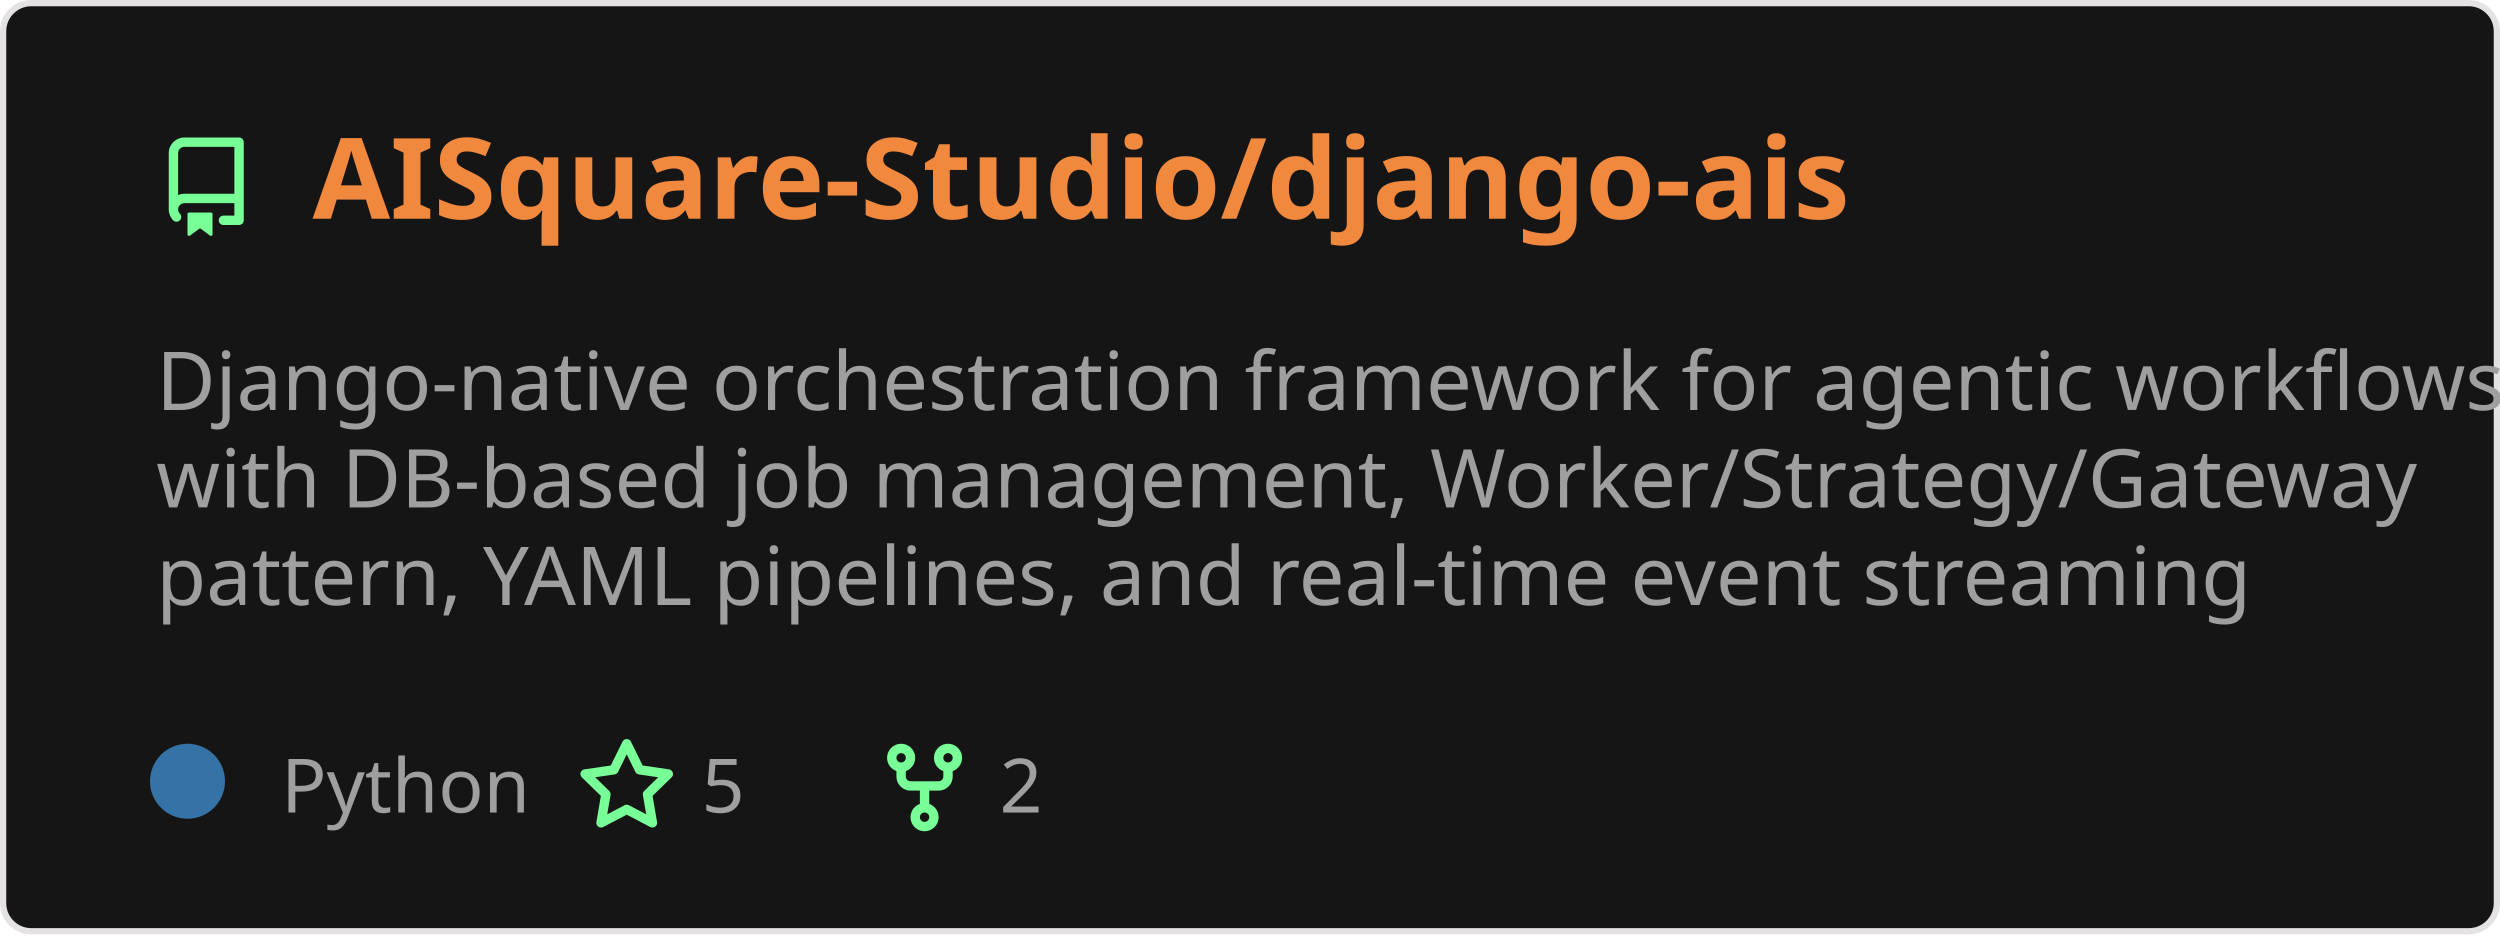
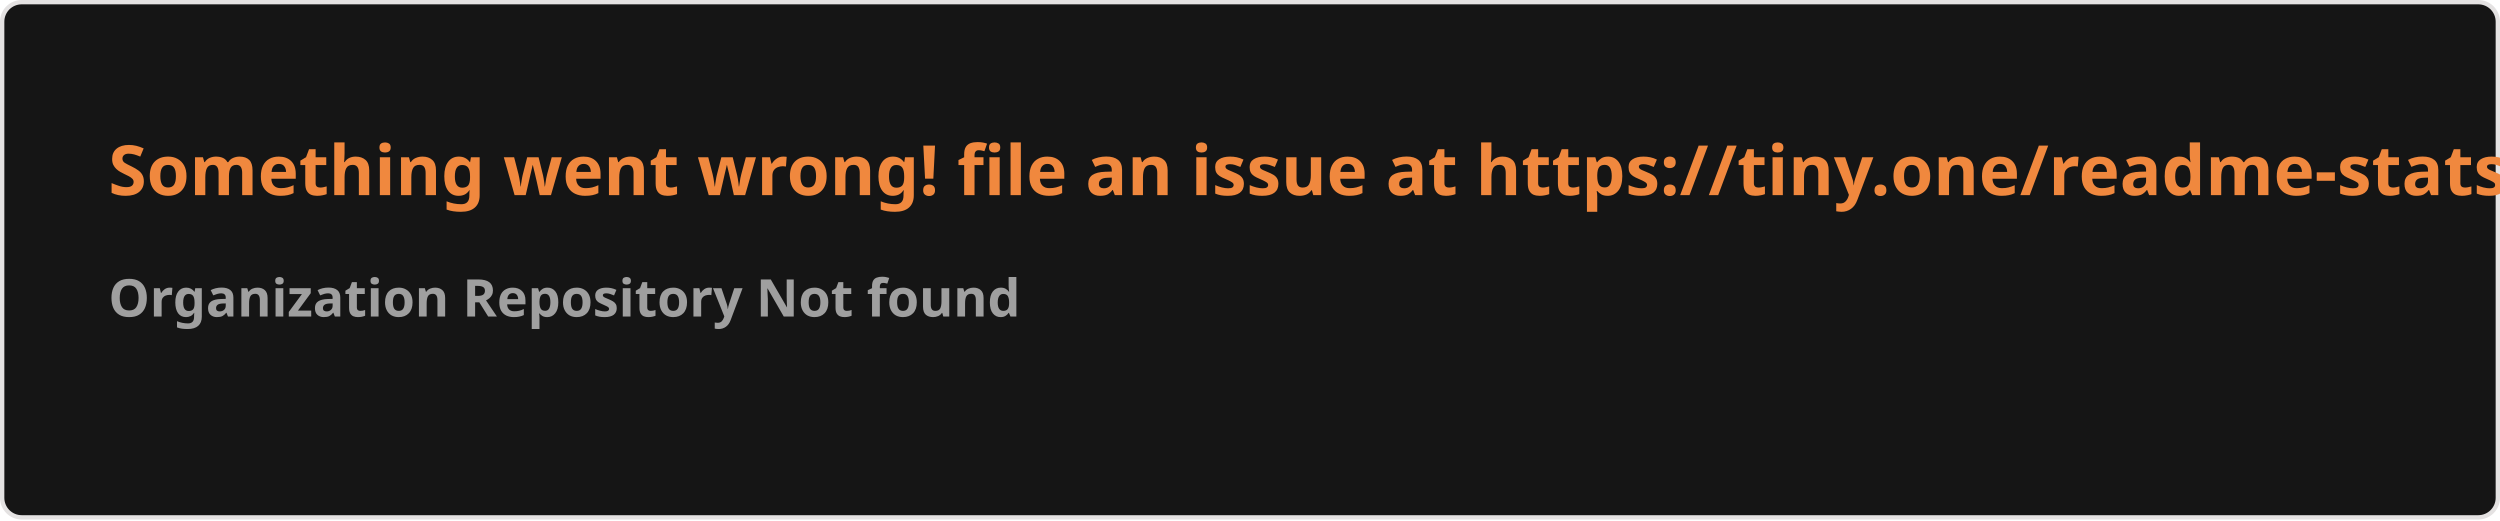
- <svg xmlns="http://www.w3.org/2000/svg" width="400" height="150" viewBox="0 0 400 150" fill="none" role="img" aria-labelledby="descId">
+ <svg xmlns="http://www.w3.org/2000/svg" width="576.5" height="120" viewBox="0 0 576.5 120" fill="#151515">
  <style>
-           .header {
-             font: 600 18px 'Segoe UI', Ubuntu, Sans-Serif;
-             fill: #f0883e;
-             animation: fadeInAnimation 0.8s ease-in-out forwards;
-           }
-           @supports(-moz-appearance: auto) {
-             /* Selector detects Firefox */
-             .header { font-size: 15.5px; }
-           }
-           
-     .description { font: 400 13px 'Segoe UI', Ubuntu, Sans-Serif; fill: #9f9f9f }
-     .gray { font: 400 12px 'Segoe UI', Ubuntu, Sans-Serif; fill: #9f9f9f }
-     .icon { fill: #79ff97 }
-     .badge { font: 600 11px 'Segoe UI', Ubuntu, Sans-Serif; }
-     .badge rect { opacity: 0.2 }
-   
- 
-           
-       /* Animations */
-       @keyframes scaleInAnimation {
-         from {
-           transform: translate(-5px, 5px) scale(0);
-         }
-         to {
-           transform: translate(-5px, 5px) scale(1);
-         }
-       }
-       @keyframes fadeInAnimation {
-         from {
-           opacity: 0;
-         }
-         to {
-           opacity: 1;
-         }
-       }
-     
-           * { animation-duration: 0s !important; animation-delay: 0s !important; }
-         </style>
-   <rect data-testid="card-bg" x="0.5" y="0.5" rx="4.5" height="99%" stroke="#e4e2e2" width="399" fill="#151515" stroke-opacity="1" />
-   <g data-testid="card-title" transform="translate(25, 35)">
-     <g transform="translate(0, 0)">
-       <svg class="icon" x="0" y="-13" viewBox="0 0 16 16" version="1.1" width="16" height="16">
-         <path fill-rule="evenodd" d="M2 2.5A2.5 2.5 0 014.5 0h8.75a.75.75 0 01.75.75v12.5a.75.75 0 01-.75.75h-2.5a.75.75 0 110-1.5h1.75v-2h-8a1 1 0 00-.714 1.7.75.75 0 01-1.072 1.05A2.495 2.495 0 012 11.5v-9zm10.5-1V9h-8c-.356 0-.694.074-1 .208V2.5a1 1 0 011-1h8zM5 12.25v3.25a.25.25 0 00.4.2l1.45-1.087a.25.25 0 01.3 0L8.6 15.7a.25.25 0 00.4-.2v-3.25a.25.25 0 00-.25-.25h-3.5a.25.25 0 00-.25.25z" />
-       </svg>
-     </g>
-     <g transform="translate(25, 0)">
-       <text x="0" y="0" class="header" data-testid="header">AISquare-Studio/django-ais</text>
-     </g>
-   </g>
-   <g data-testid="main-card-body" transform="translate(0, 55)">
-     <text class="description" x="25" y="-5">
-       <tspan dy="1.2em" x="25">Django-native orchestration framework for agentic workflows</tspan>
-       <tspan dy="1.2em" x="25">with DB-based job management, Worker/Strategy/Gateway</tspan>
-       <tspan dy="1.2em" x="25">pattern, YAML pipelines, and real-time event streaming</tspan>
-     </text>
-     <g transform="translate(30, 75)">
-       <g transform="translate(0, 0)">
-         <g data-testid="primary-lang">
-           <circle data-testid="lang-color" cx="0" cy="-5" r="6" fill="#3572A5" />
-           <text data-testid="lang-name" class="gray" x="15">Python</text>
-         </g>
-       </g>
-       <g transform="translate(62.275, 0)">
-         <g transform="translate(0, 0)">
-           <svg class="icon" y="-12" viewBox="0 0 16 16" version="1.1" width="16" height="16">
-             <path fill-rule="evenodd" d="M8 .25a.75.75 0 01.673.418l1.882 3.815 4.21.612a.75.75 0 01.416 1.279l-3.046 2.97.719 4.192a.75.75 0 01-1.088.791L8 12.347l-3.766 1.98a.75.75 0 01-1.088-.79l.72-4.194L.818 6.374a.75.75 0 01.416-1.28l4.21-.611L7.327.668A.75.75 0 018 .25zm0 2.445L6.615 5.5a.75.75 0 01-.564.41l-3.097.45 2.24 2.184a.75.75 0 01.216.664l-.528 3.084 2.769-1.456a.75.75 0 01.698 0l2.77 1.456-.53-3.084a.75.75 0 01.216-.664l2.24-2.183-3.096-.45a.75.75 0 01-.564-.41L8 2.694v.001z" />
-           </svg>
-         </g>
-         <g transform="translate(20, 0)">
-           <text data-testid="stargazers" class="gray">5</text>
-         </g>
-       </g>
-       <g transform="translate(109.9313, 0)">
-         <g transform="translate(0, 0)">
-           <svg class="icon" y="-12" viewBox="0 0 16 16" version="1.1" width="16" height="16">
-             <path fill-rule="evenodd" d="M5 3.25a.75.75 0 11-1.5 0 .75.75 0 011.5 0zm0 2.122a2.25 2.25 0 10-1.5 0v.878A2.25 2.25 0 005.75 8.5h1.5v2.128a2.251 2.251 0 101.5 0V8.5h1.5a2.25 2.25 0 002.25-2.25v-.878a2.25 2.25 0 10-1.5 0v.878a.75.75 0 01-.75.75h-4.5A.75.75 0 015 6.25v-.878zm3.75 7.378a.75.75 0 11-1.5 0 .75.75 0 011.5 0zm3-8.75a.75.75 0 100-1.5.75.75 0 000 1.5z" />
-           </svg>
-         </g>
-         <g transform="translate(20, 0)">
-           <text data-testid="forkcount" class="gray">2</text>
-         </g>
-       </g>
-     </g>
-   </g>
+     .text { font: 600 16px 'Segoe UI', Ubuntu, Sans-Serif; fill: #f0883e }
+     .small { font: 600 12px 'Segoe UI', Ubuntu, Sans-Serif; fill: #9f9f9f }
+     .gray { fill: #858585 }
+     </style>
+   <rect x="0.5" y="0.5" width="575.5" height="99%" rx="4.5" fill="#151515" stroke="#e4e2e2" />
+   <text x="25" y="45" class="text">Something went wrong! file an issue at https://tiny.one/readme-stats</text>
+   <text data-testid="message" x="25" y="55" class="text small">
+     <tspan x="25" dy="18">Organization Repository Not found</tspan>
+     <tspan x="25" dy="18" class="gray" />
+   </text>
</svg>
